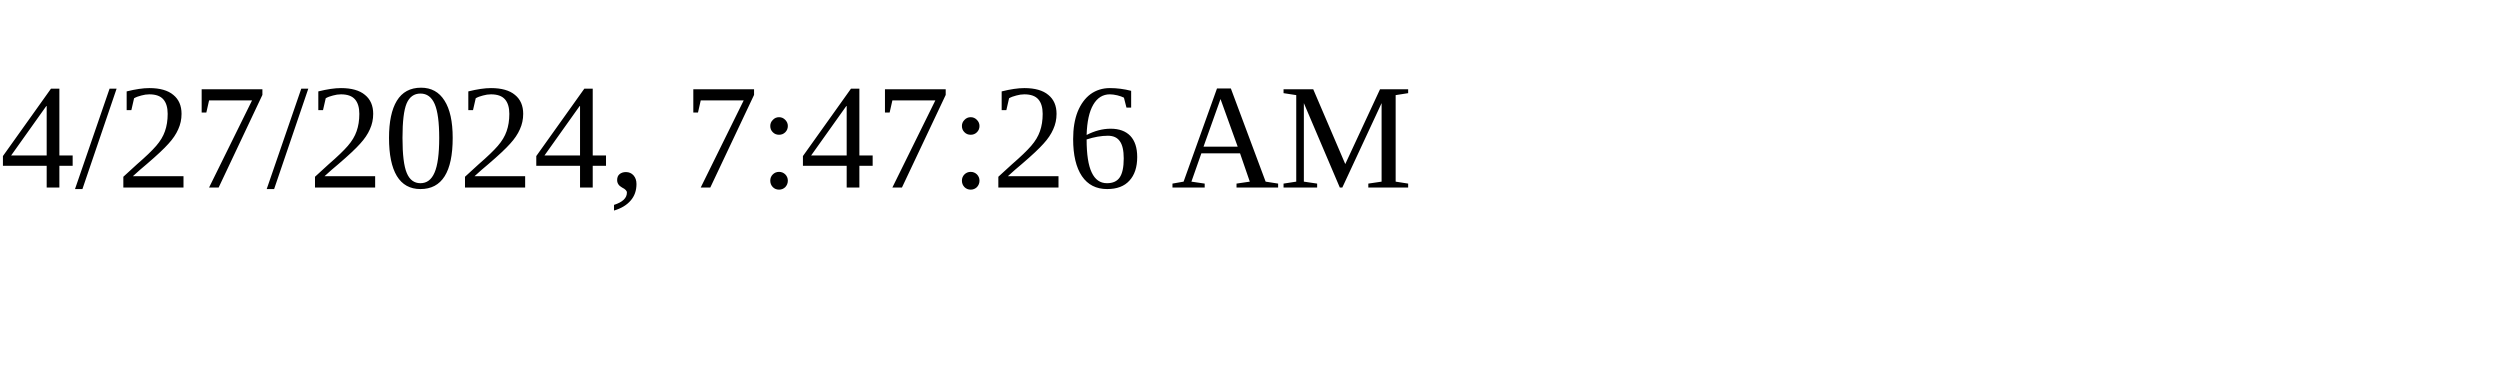
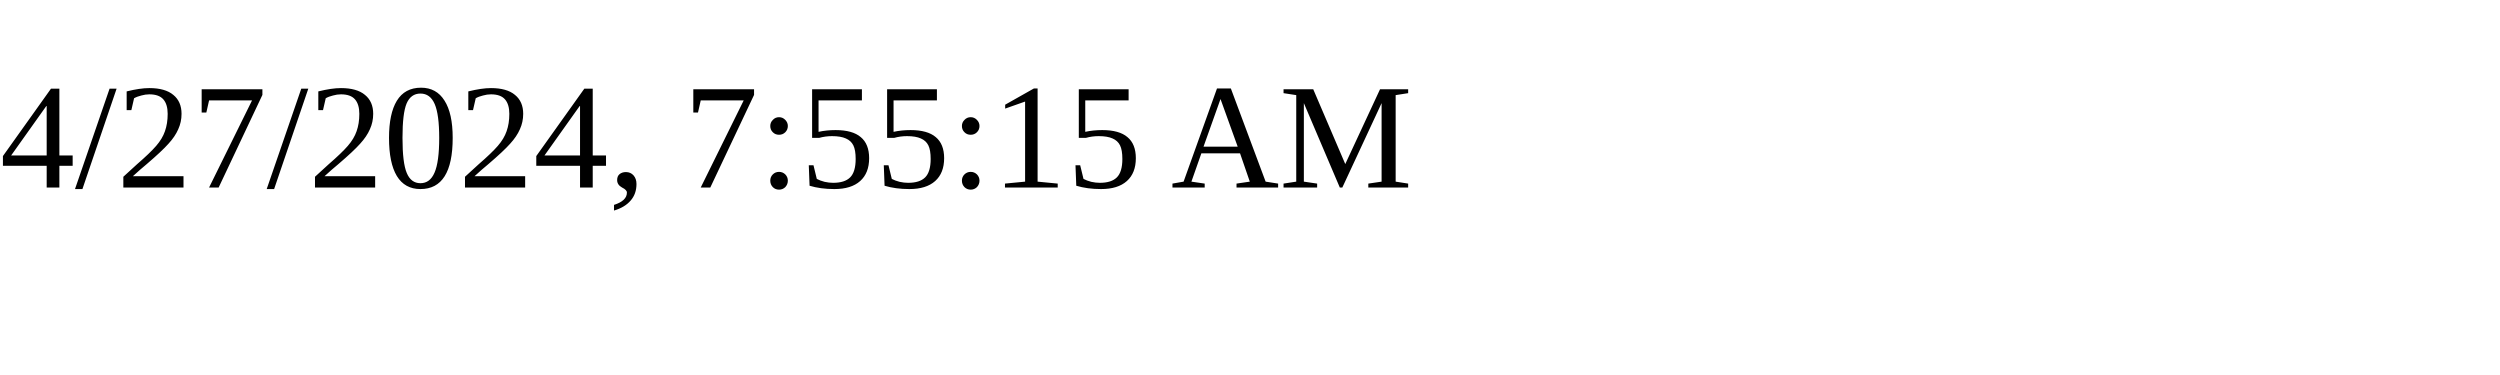
<svg xmlns="http://www.w3.org/2000/svg" height="30" width="200">
-   <text x="0" y="15">4/27/2024, 7:47:26 AM</text>
+   <text x="0" y="15">4/27/2024, 7:55:15 AM</text>
</svg>
